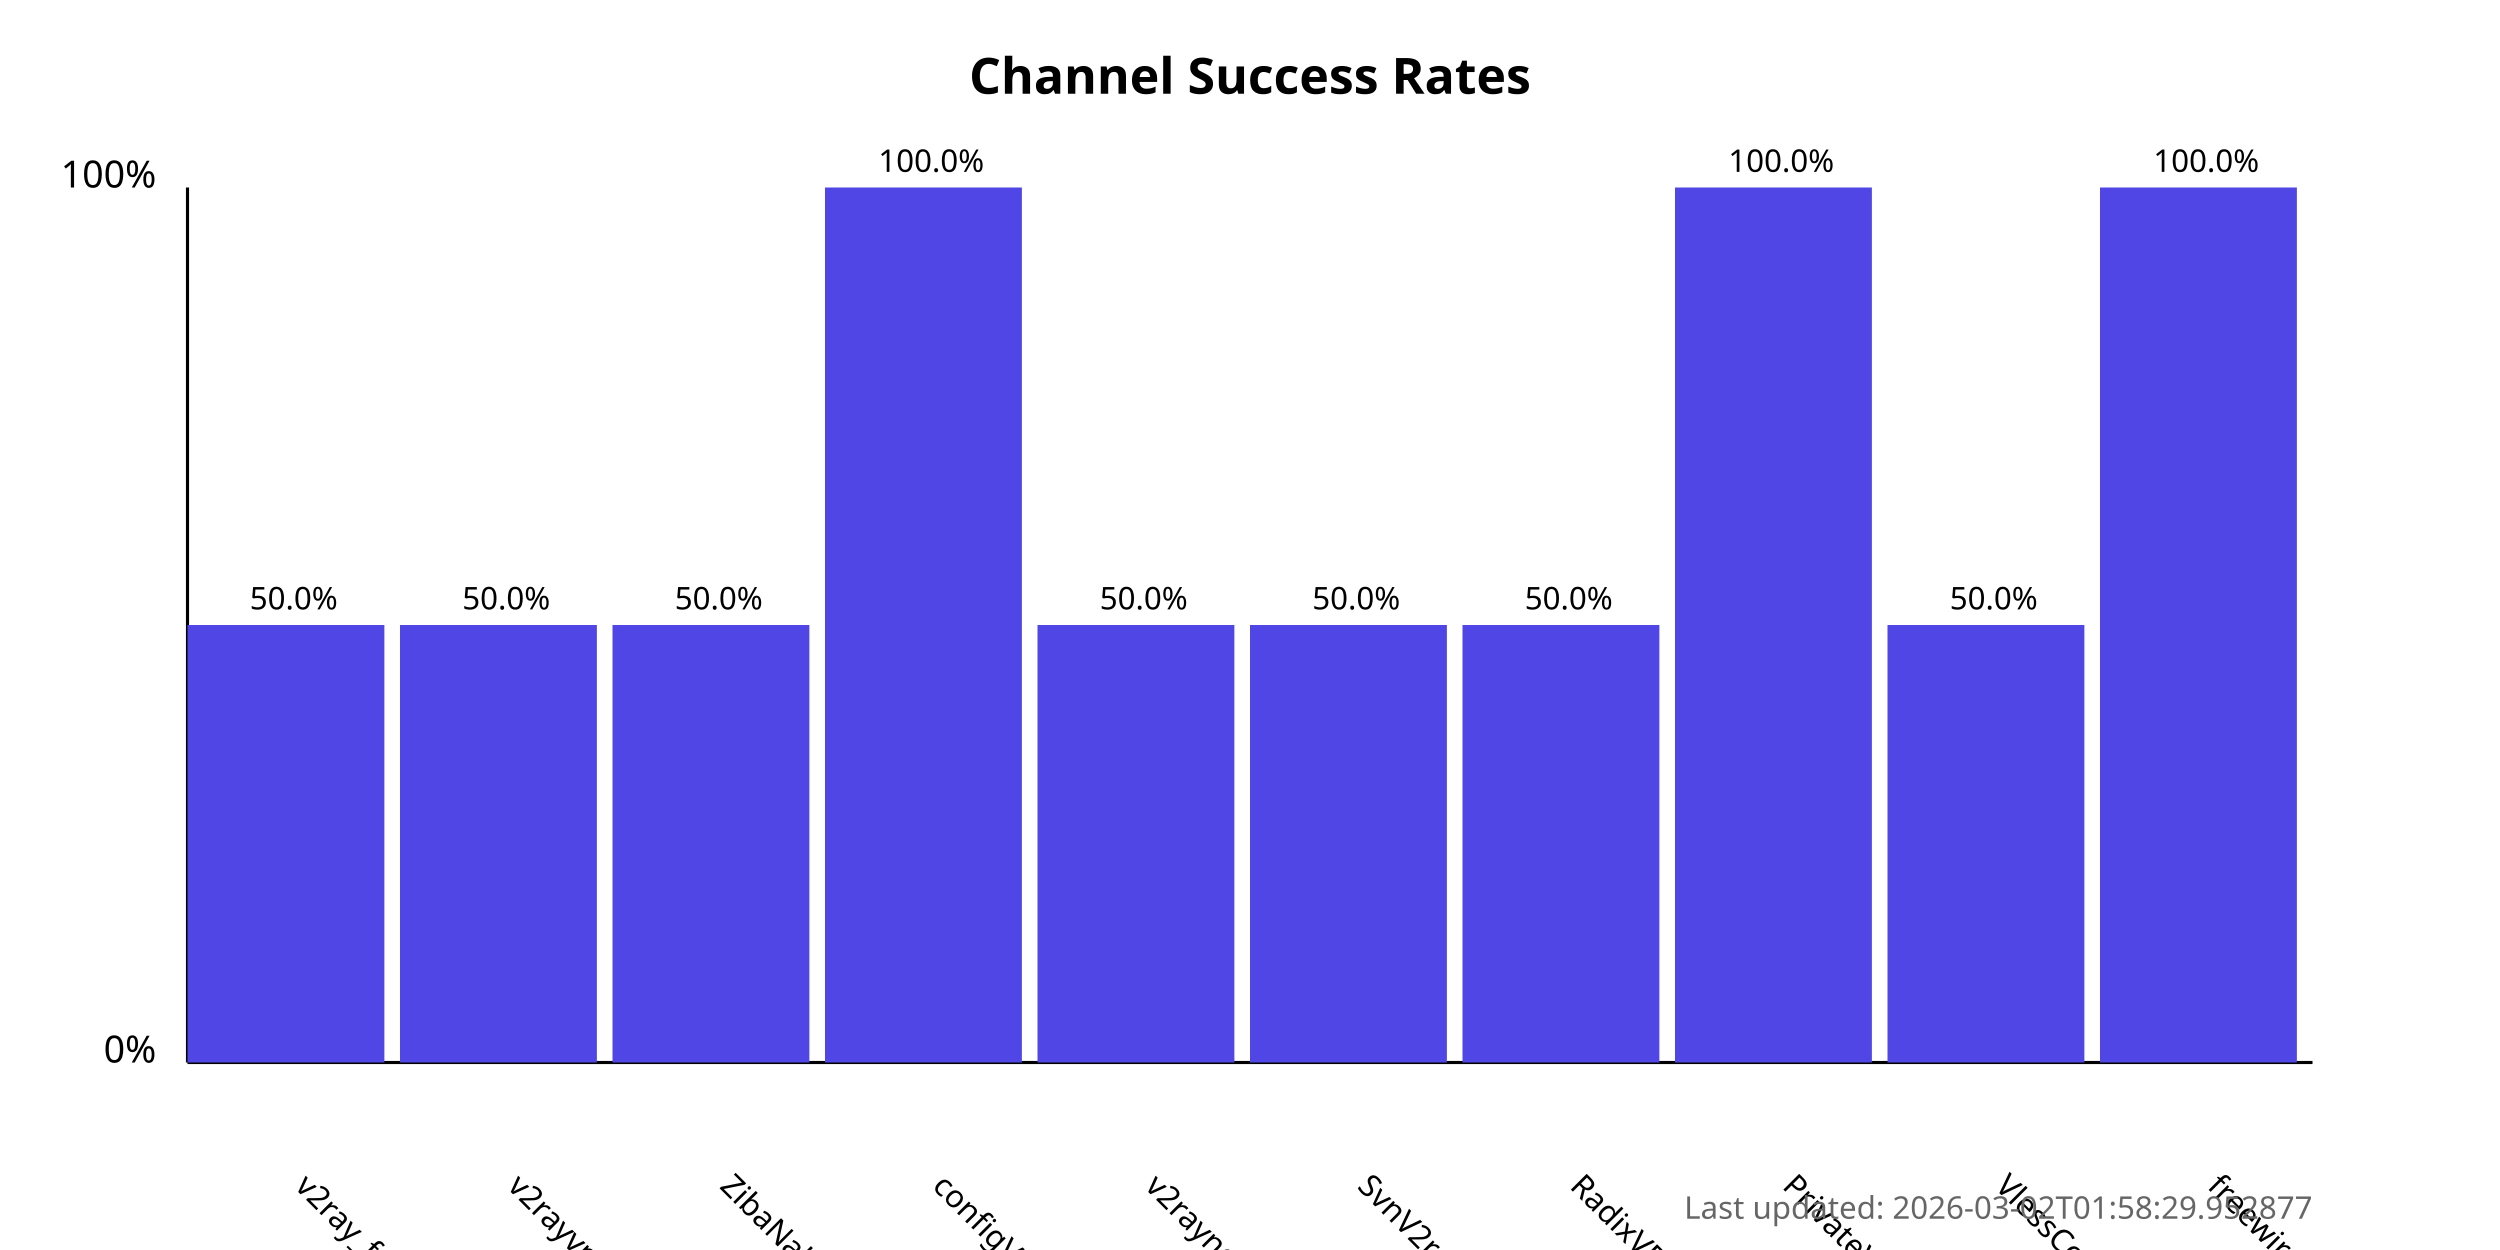
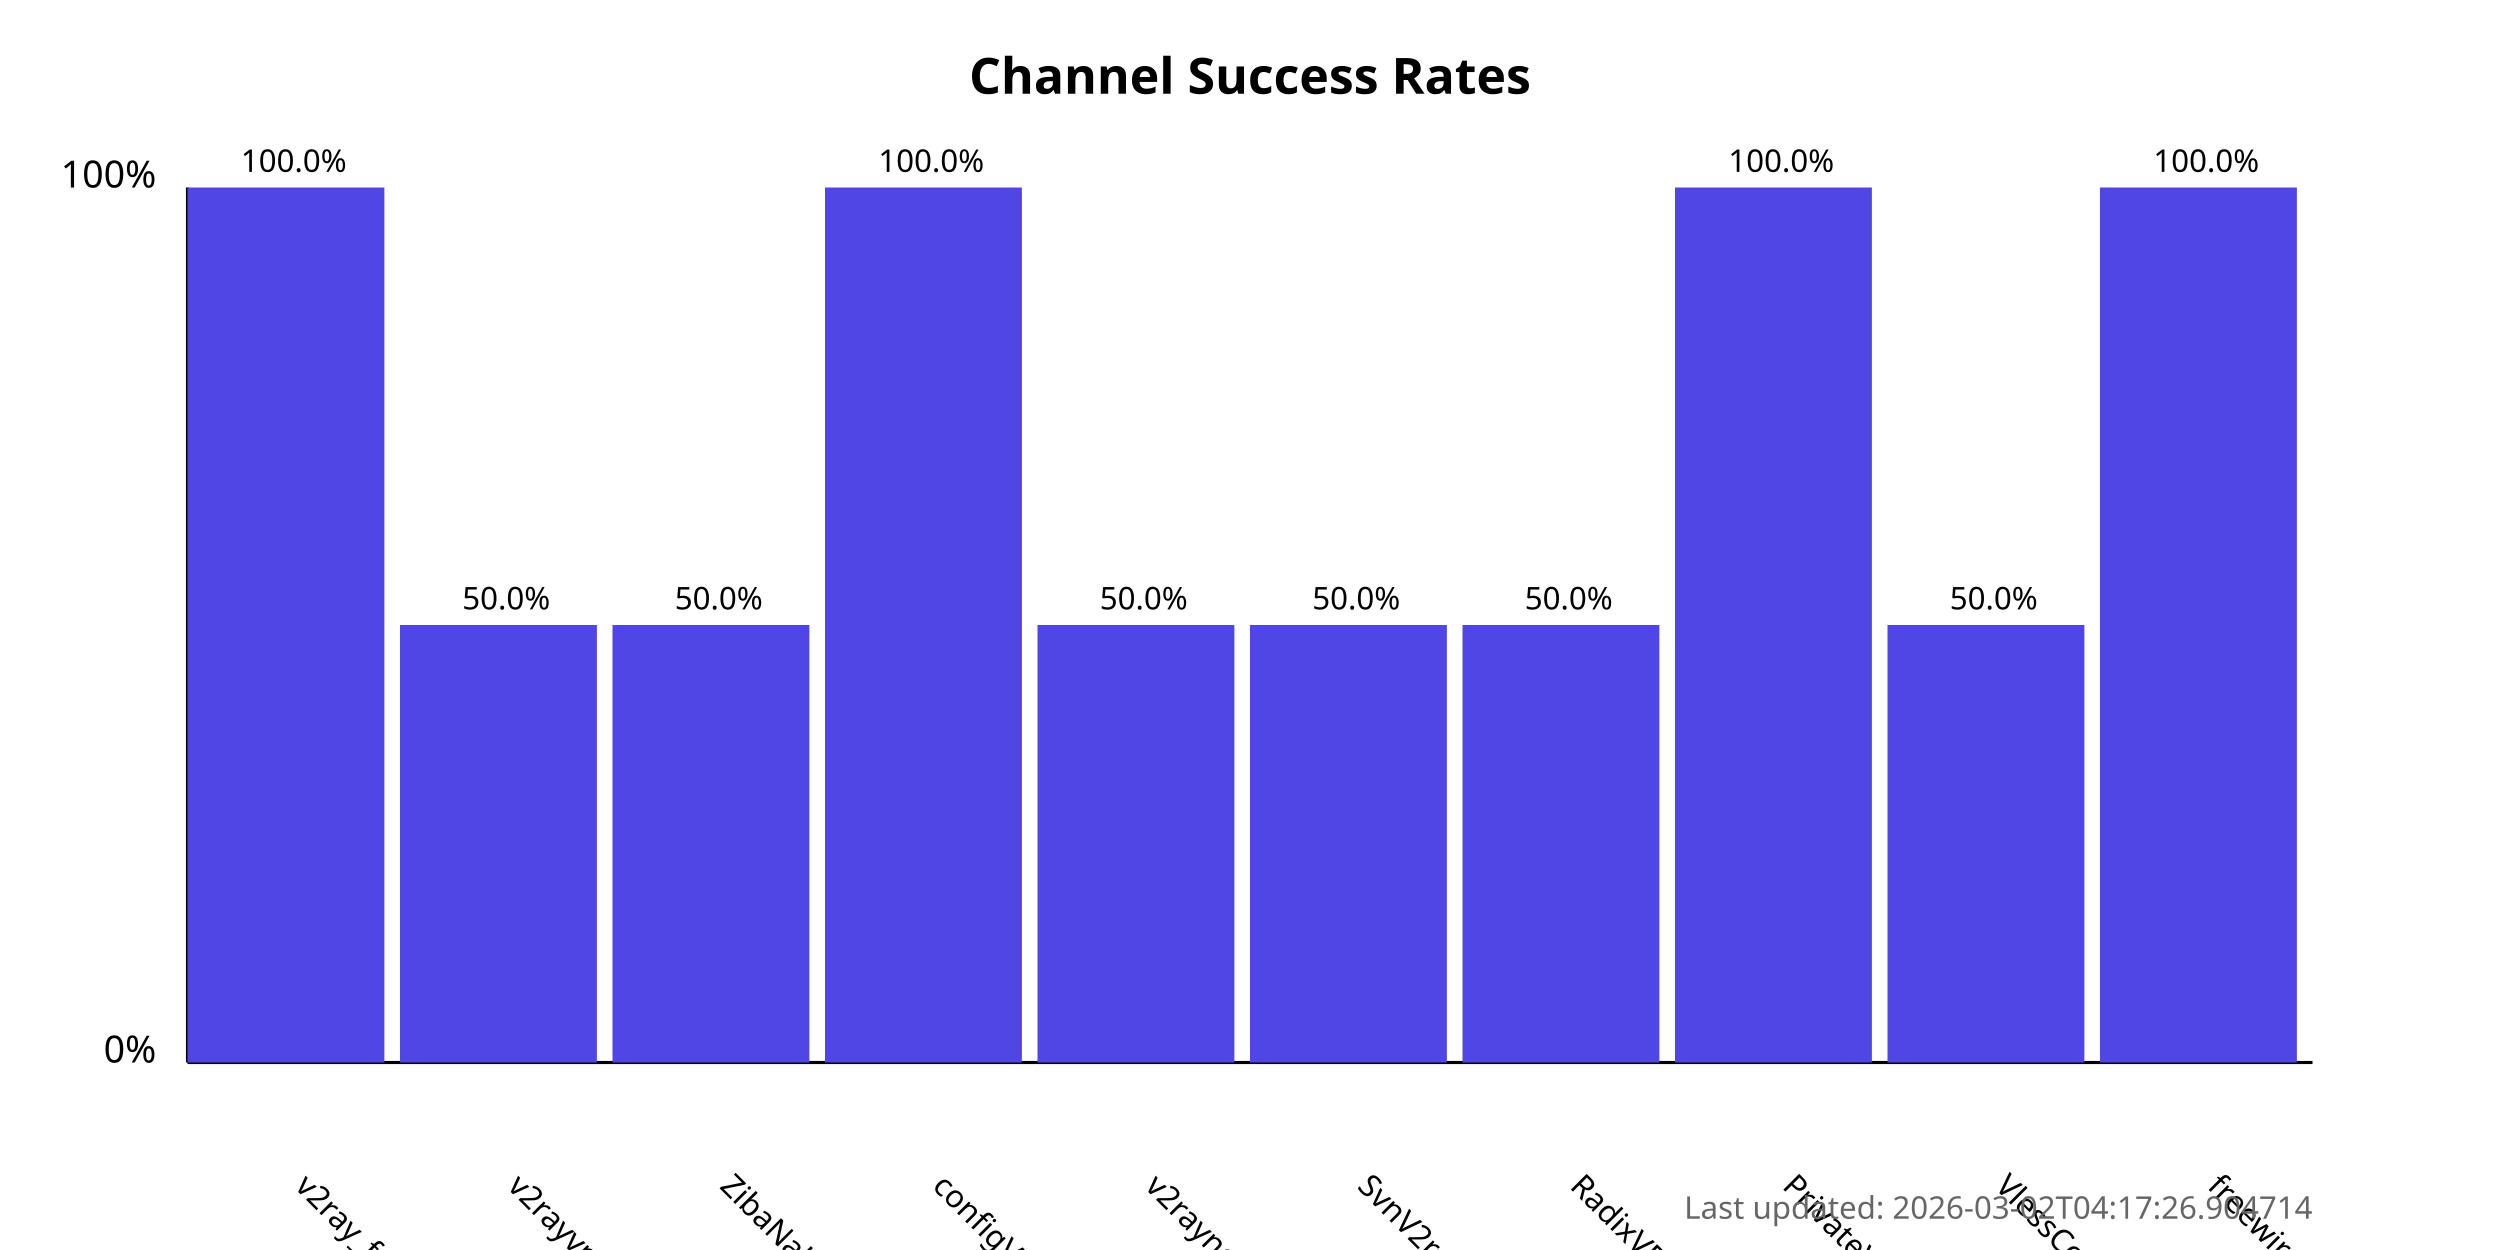
<svg xmlns="http://www.w3.org/2000/svg" width="800" height="400">
  <style>
            .chart-title { font: bold 16px sans-serif; }
            .axis-label { font: 12px sans-serif; }
            .tick-label { font: 10px sans-serif; }
            .bar { fill: #4f46e5; }
            .bar:hover { fill: #6366f1; }
            .timestamp { font: 10px sans-serif; fill: #666; }
        </style>
  <text x="400.0" y="30" text-anchor="middle" class="chart-title">
            Channel Success Rates
        </text>
  <line x1="60" y1="340" x2="60" y2="60" stroke="black" stroke-width="1" />
  <line x1="60" y1="340" x2="740" y2="340" stroke="black" stroke-width="1" />
  <text x="50" y="340" text-anchor="end" class="axis-label">0%</text>
  <text x="50" y="60" text-anchor="end" class="axis-label">100%</text>
  <g>
-     <rect x="60" y="200.0" width="63.0" height="140.0" class="bar" />
+     <rect x="60" y="60.0" width="63.0" height="280.0" class="bar" />
    <text x="94.0" y="380" transform="rotate(45, 94.0, 380)" text-anchor="start" class="tick-label">
                v2ray_free_conf
            </text>
-     <text x="94.0" y="195.0" text-anchor="middle" class="tick-label">
-                 50.0%
+     <text x="94.0" y="55.0" text-anchor="middle" class="tick-label">
+                 100.0%
            </text>
  </g>
  <g>
    <rect x="128.0" y="200.0" width="63.0" height="140.0" class="bar" />
    <text x="162.0" y="380" transform="rotate(45, 162.0, 380)" text-anchor="start" class="tick-label">
                v2rayvpno
            </text>
    <text x="162.0" y="195.0" text-anchor="middle" class="tick-label">
                50.0%
            </text>
  </g>
  <g>
    <rect x="196.0" y="200.0" width="63.0" height="140.0" class="bar" />
    <text x="230.0" y="380" transform="rotate(45, 230.0, 380)" text-anchor="start" class="tick-label">
                ZibaNabz
            </text>
    <text x="230.0" y="195.0" text-anchor="middle" class="tick-label">
                50.0%
            </text>
  </g>
  <g>
    <rect x="264.0" y="60.0" width="63.0" height="280.0" class="bar" />
    <text x="298.0" y="380" transform="rotate(45, 298.0, 380)" text-anchor="start" class="tick-label">
                configV2rayForFree
            </text>
    <text x="298.0" y="55.0" text-anchor="middle" class="tick-label">
                100.0%
            </text>
  </g>
  <g>
    <rect x="332.0" y="200.0" width="63.0" height="140.0" class="bar" />
    <text x="366.0" y="380" transform="rotate(45, 366.0, 380)" text-anchor="start" class="tick-label">
                v2rayngvpn
            </text>
    <text x="366.0" y="195.0" text-anchor="middle" class="tick-label">
                50.0%
            </text>
  </g>
  <g>
    <rect x="400.0" y="200.0" width="63.0" height="140.0" class="bar" />
    <text x="434.0" y="380" transform="rotate(45, 434.0, 380)" text-anchor="start" class="tick-label">
                SvnV2ray
            </text>
    <text x="434.0" y="195.0" text-anchor="middle" class="tick-label">
                50.0%
            </text>
  </g>
  <g>
    <rect x="468.0" y="200.0" width="63.0" height="140.0" class="bar" />
    <text x="502.0" y="380" transform="rotate(45, 502.0, 380)" text-anchor="start" class="tick-label">
                RadixVPN
            </text>
    <text x="502.0" y="195.0" text-anchor="middle" class="tick-label">
                50.0%
            </text>
  </g>
  <g>
    <rect x="536.0" y="60.0" width="63.0" height="280.0" class="bar" />
    <text x="570.0" y="380" transform="rotate(45, 570.0, 380)" text-anchor="start" class="tick-label">
                PrivateVPNs
            </text>
    <text x="570.0" y="55.0" text-anchor="middle" class="tick-label">
                100.0%
            </text>
  </g>
  <g>
    <rect x="604.0" y="200.0" width="63.0" height="140.0" class="bar" />
    <text x="638.0" y="380" transform="rotate(45, 638.0, 380)" text-anchor="start" class="tick-label">
                VlessConfig
            </text>
    <text x="638.0" y="195.0" text-anchor="middle" class="tick-label">
                50.0%
            </text>
  </g>
  <g>
    <rect x="672.0" y="60.0" width="63.0" height="280.0" class="bar" />
    <text x="706.0" y="380" transform="rotate(45, 706.0, 380)" text-anchor="start" class="tick-label">
                freewireguard
            </text>
    <text x="706.0" y="55.0" text-anchor="middle" class="tick-label">
                100.0%
            </text>
  </g>
  <text x="740" y="390" text-anchor="end" class="timestamp">
-             Last updated: 2026-03-02T01:58:29.952877
+             Last updated: 2026-03-02T04:17:26.904714
        </text>
</svg>
